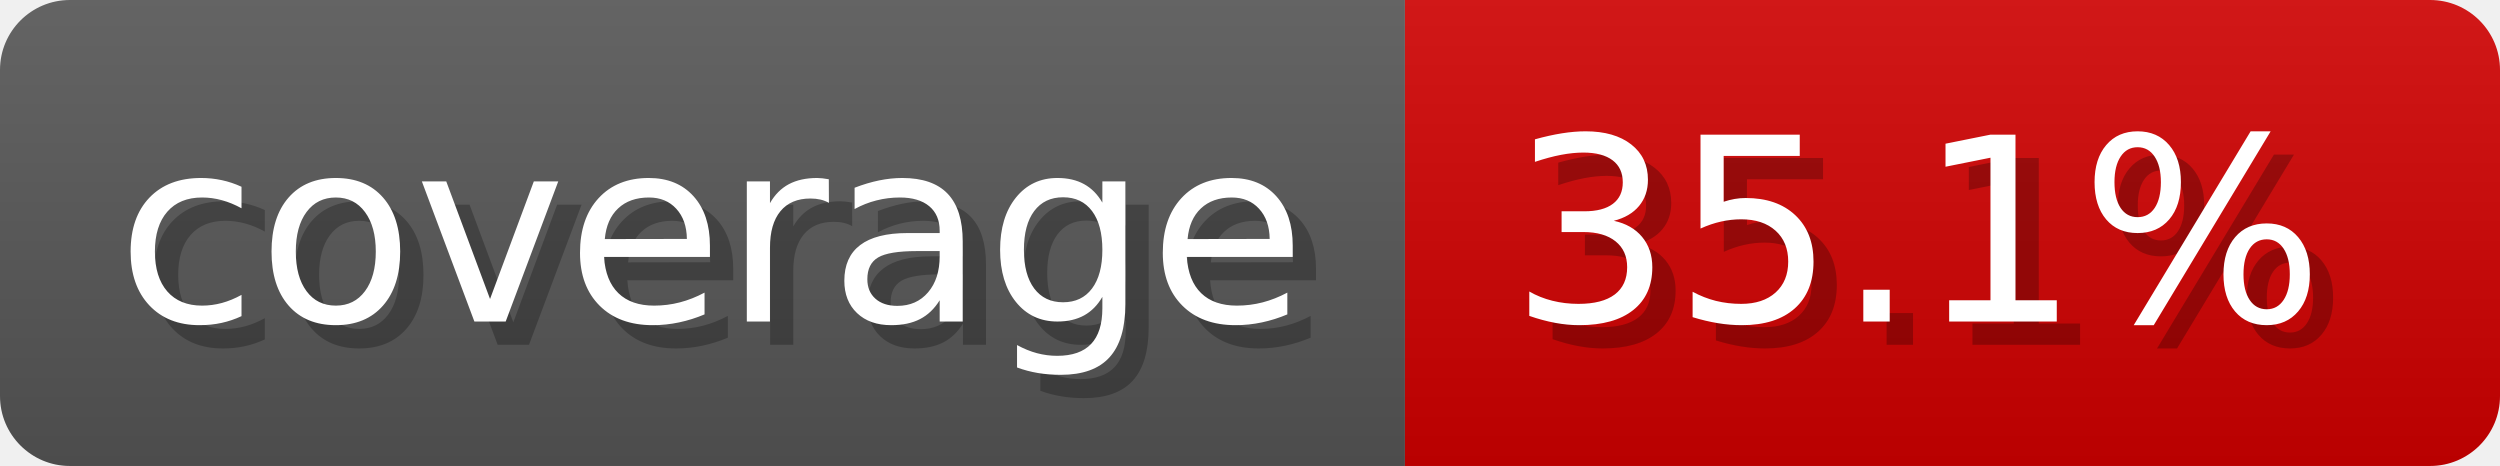
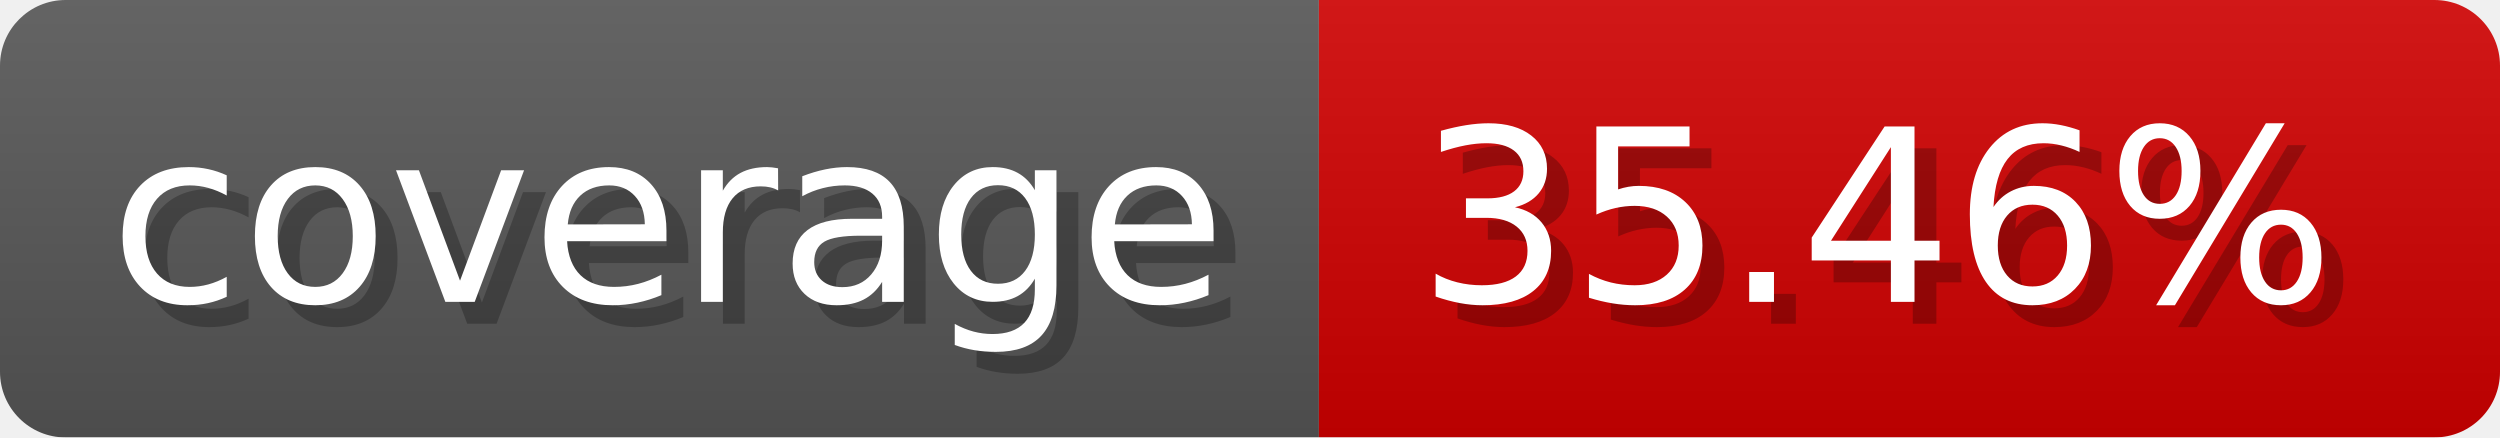
- <svg xmlns="http://www.w3.org/2000/svg" width="107.3" height="20" viewBox="0 0 1073 200" role="img" aria-label="coverage: 35.1%">
-   <linearGradient id="TwTix" x2="0" y2="100%">
+ <svg xmlns="http://www.w3.org/2000/svg" width="114.3" height="20" viewBox="0 0 1143 200" role="img" aria-label="coverage: 35.46%">
+   <linearGradient id="jtwME" x2="0" y2="100%">
    <stop offset="0" stop-opacity=".1" stop-color="#EEE" />
    <stop offset="1" stop-opacity=".1" />
  </linearGradient>
-   <mask id="ybeds">
-     <rect width="1073" height="200" rx="30" fill="#FFF" />
+   <mask id="LmKgg">
+     <rect width="1143" height="200" rx="30" fill="#FFF" />
  </mask>
-   <g mask="url(#ybeds)">
+   <g mask="url(#LmKgg)">
    <rect width="603" height="200" fill="#555" />
-     <rect width="470" height="200" fill="#ce0000" x="603" />
-     <rect width="1073" height="200" fill="url(#TwTix)" />
+     <rect width="540" height="200" fill="#ce0000" x="603" />
+     <rect width="1143" height="200" fill="url(#jtwME)" />
  </g>
  <g aria-hidden="true" fill="#fff" text-anchor="start" font-family="Verdana,DejaVu Sans,sans-serif" font-size="110">
    <text x="60" y="148" textLength="503" fill="#000" opacity="0.25">coverage</text>
    <text x="50" y="138" textLength="503">coverage</text>
-     <text x="658" y="148" textLength="370" fill="#000" opacity="0.25">35.1%</text>
-     <text x="648" y="138" textLength="370">35.1%</text>
+     <text x="658" y="148" textLength="440" fill="#000" opacity="0.25">35.46%</text>
+     <text x="648" y="138" textLength="440">35.46%</text>
  </g>
</svg>
